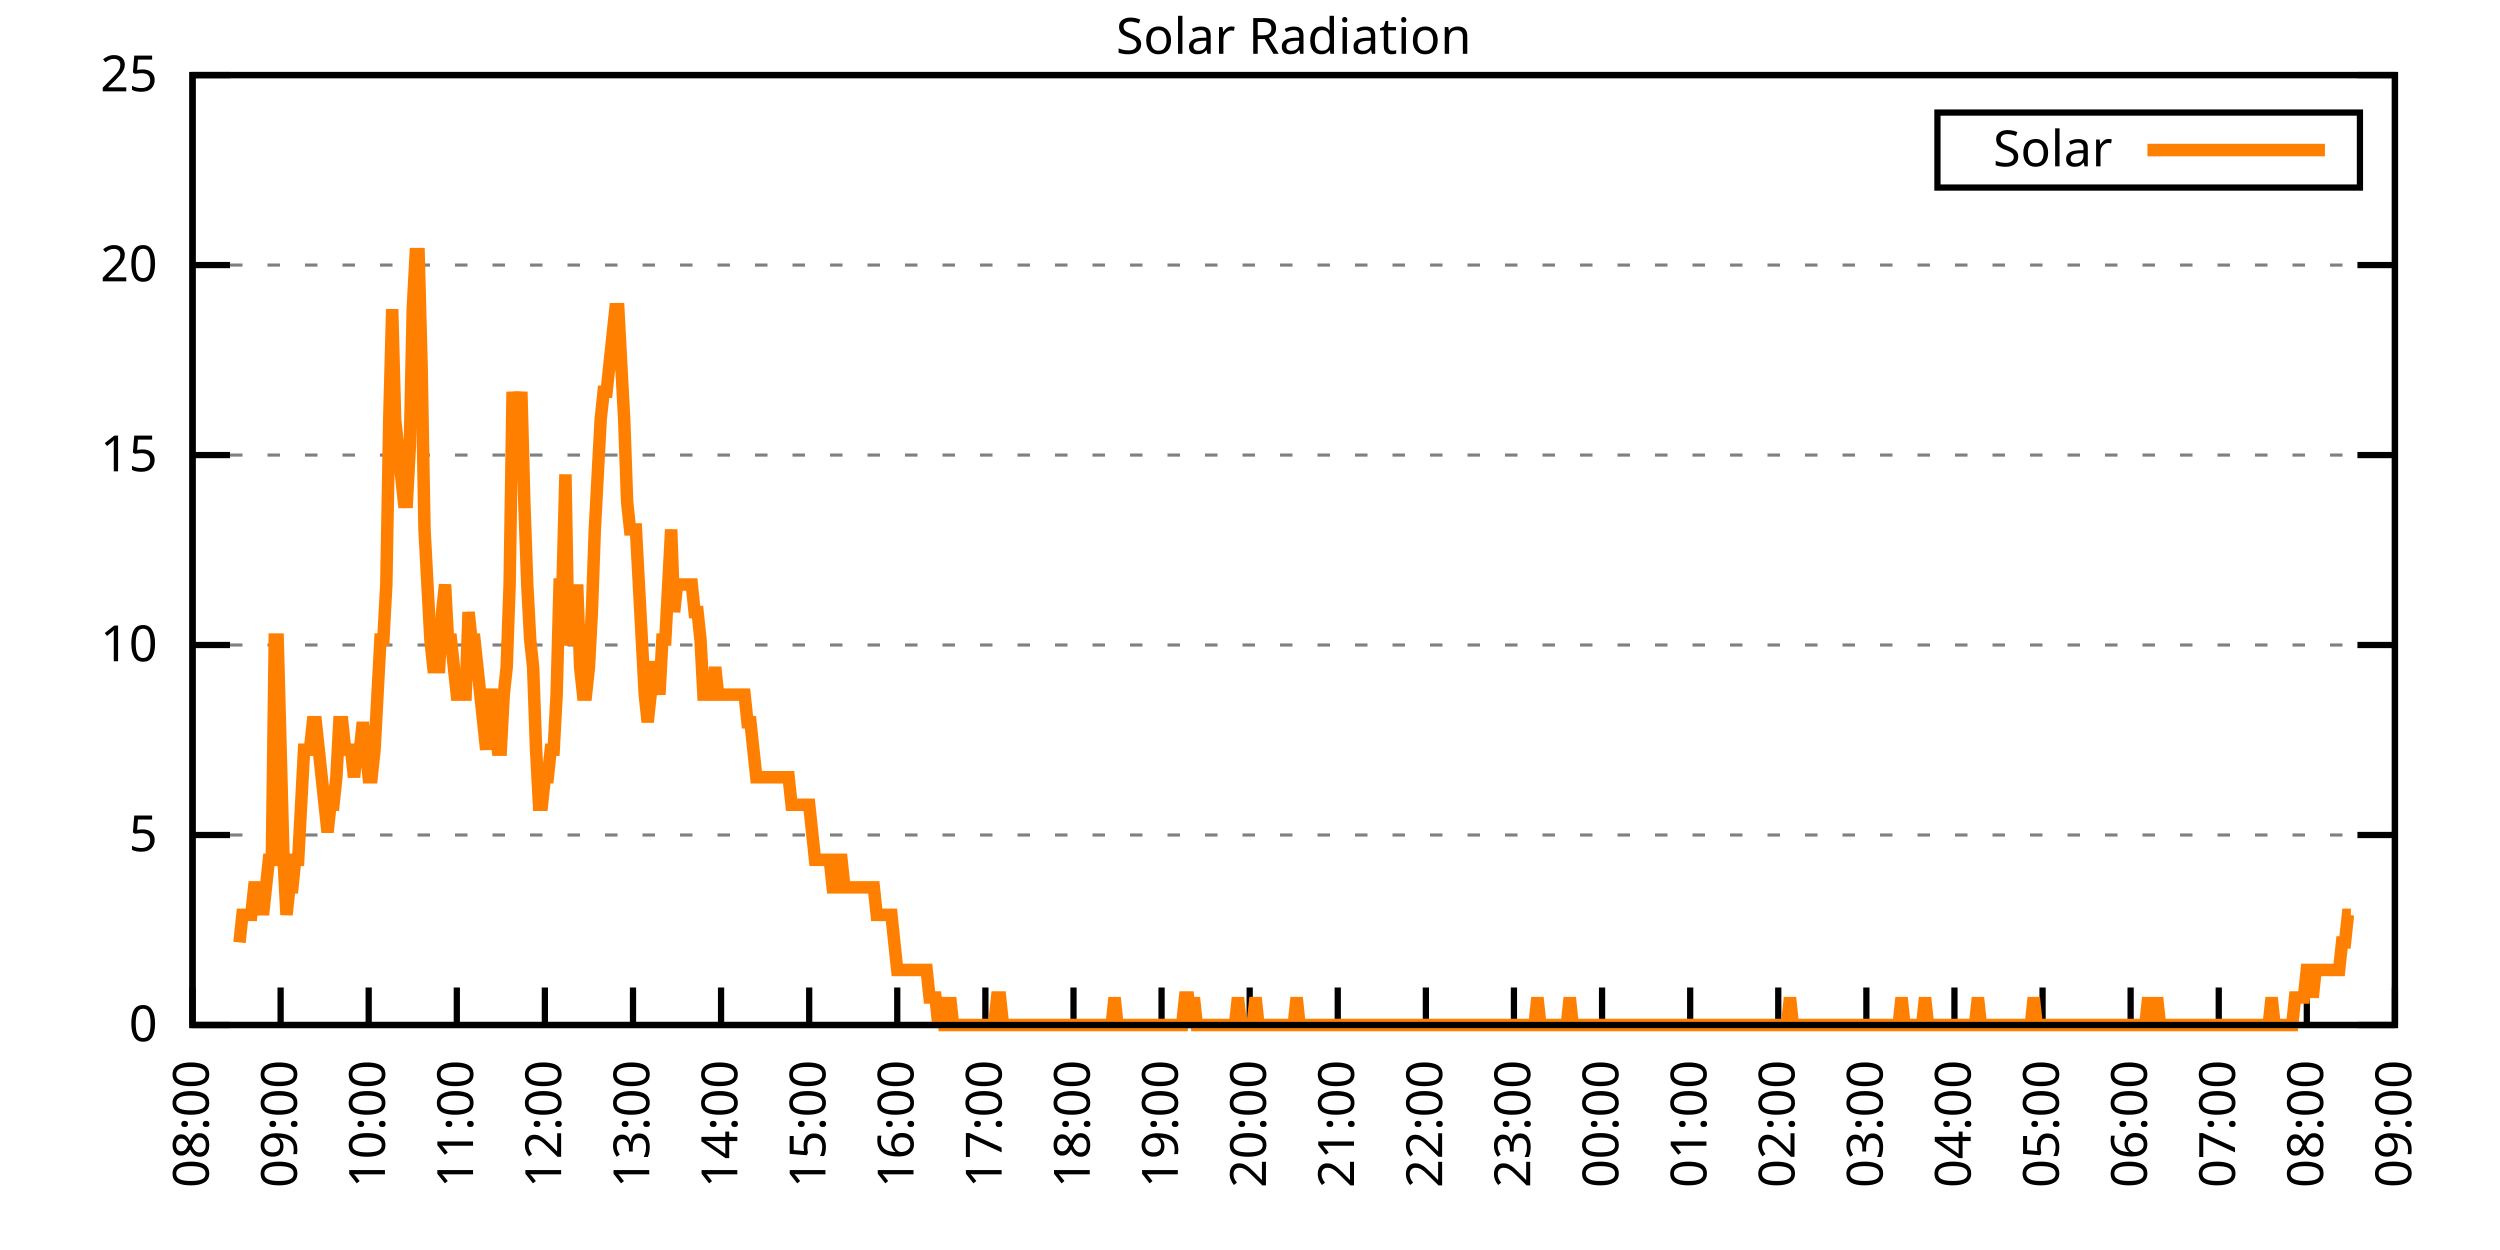
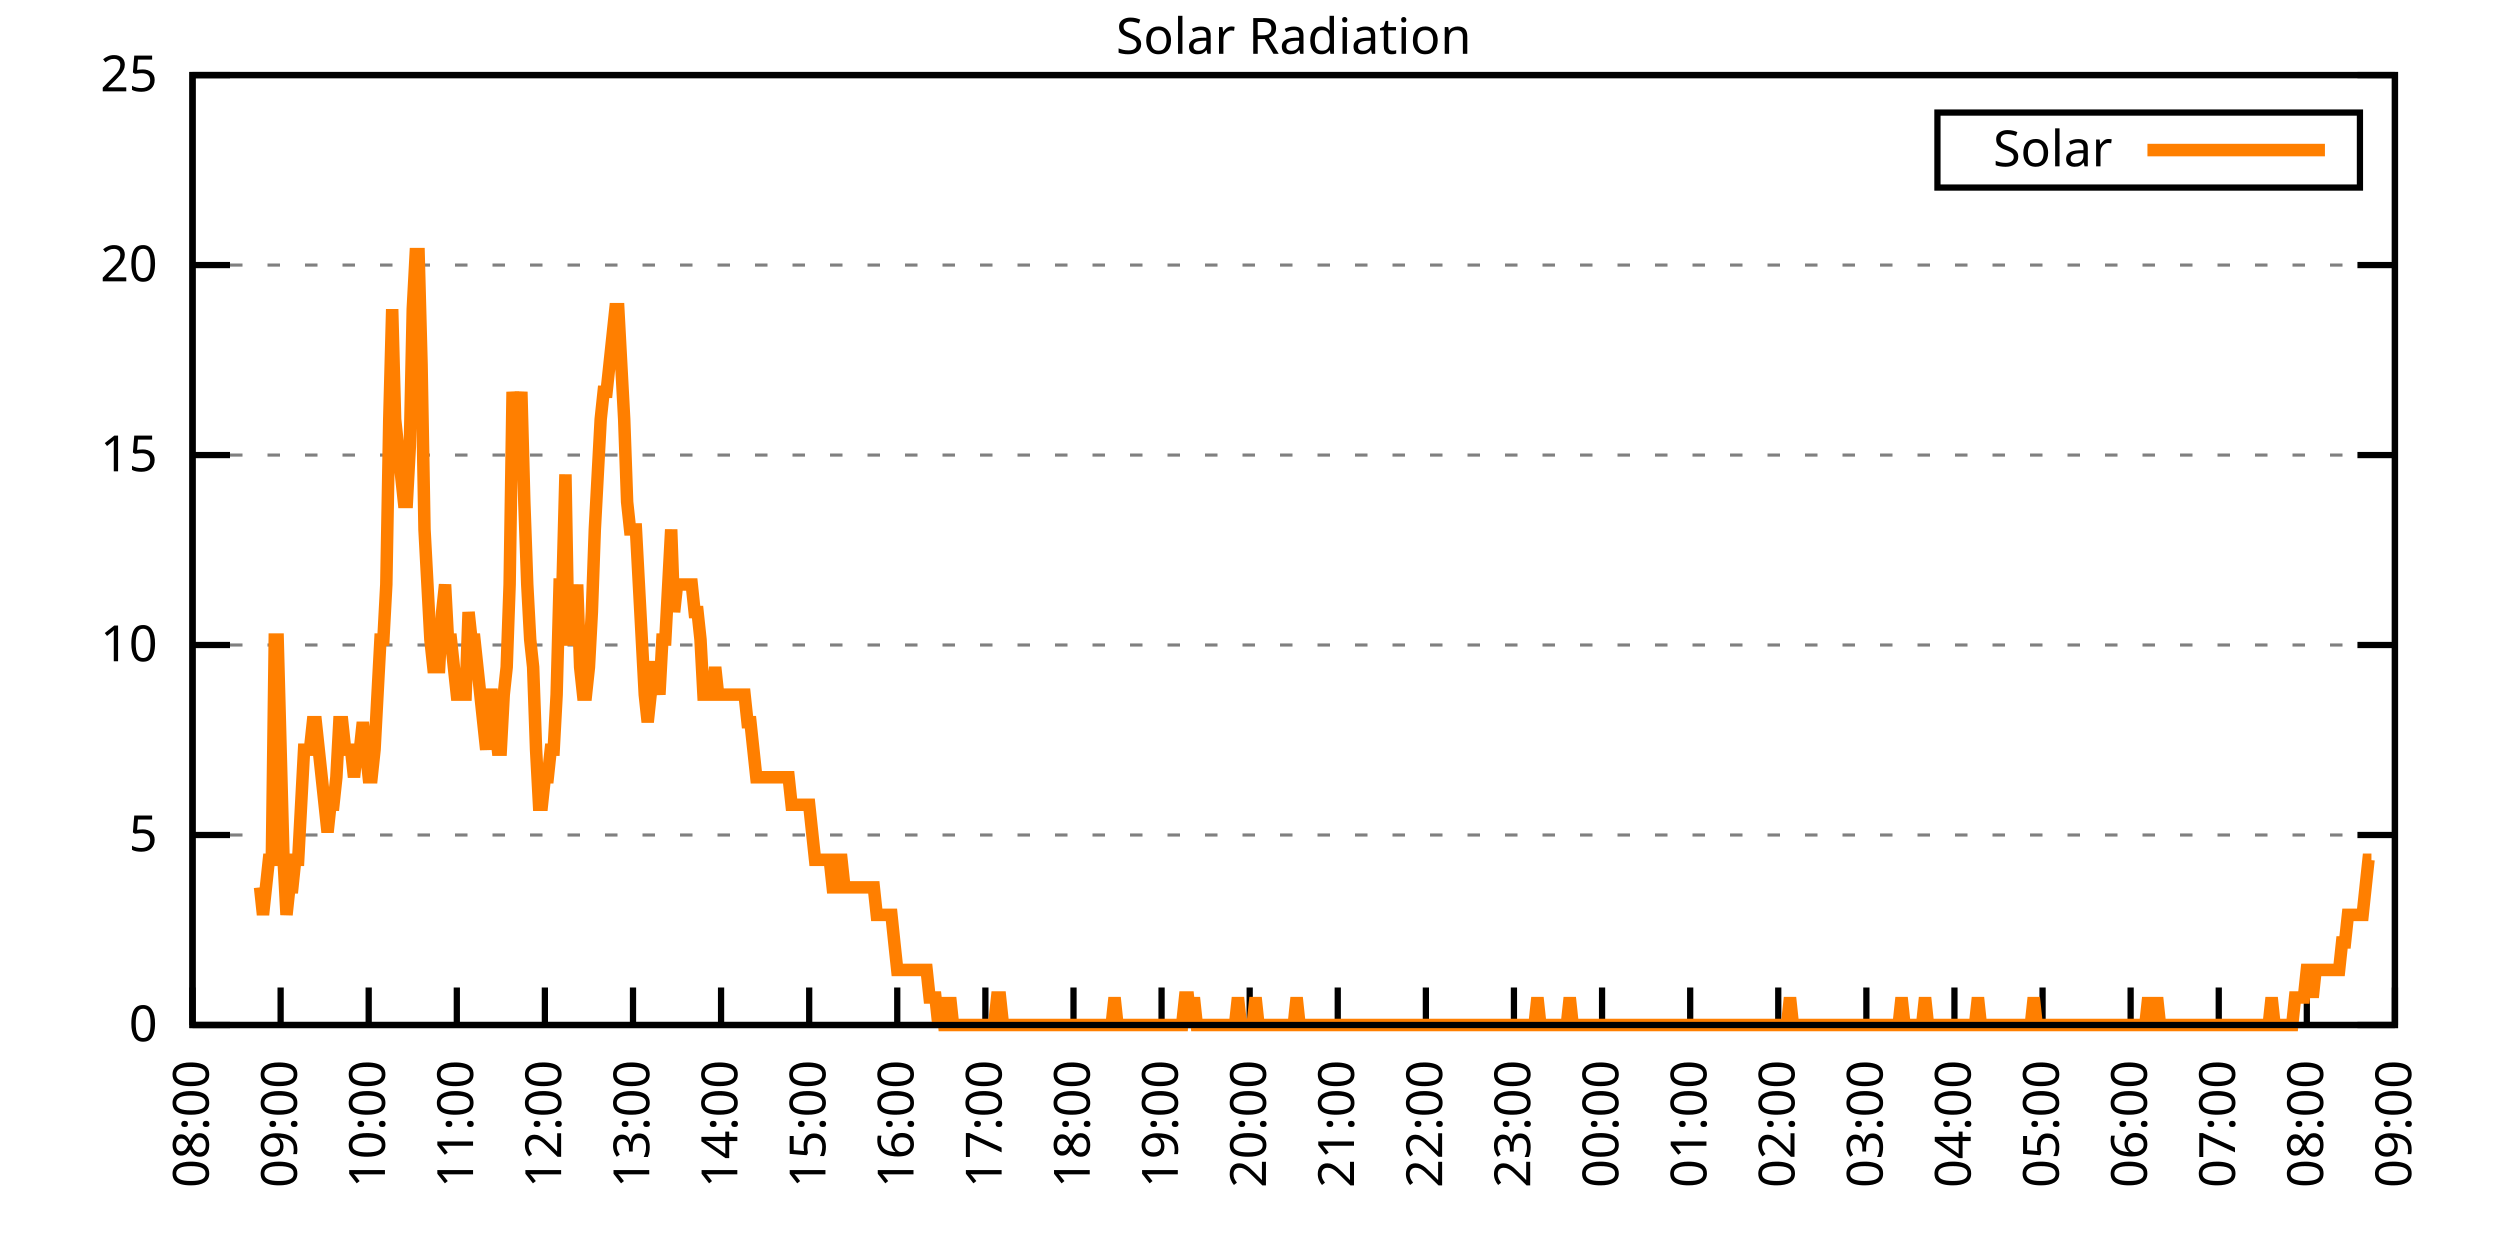
<svg xmlns="http://www.w3.org/2000/svg" xmlns:xlink="http://www.w3.org/1999/xlink" width="400" height="200" viewBox="0 0 400 200">
  <g id="gnuplot_canvas">
    <rect x="0" y="0" width="400" height="200" fill="none" />
    <defs>
      <circle id="gpDot" r="0.5" stroke-width="0.5" stroke="currentColor" />
      <path id="gpPt0" stroke-width="0.333" stroke="currentColor" d="M-1,0 h2 M0,-1 v2" />
      <path id="gpPt1" stroke-width="0.333" stroke="currentColor" d="M-1,-1 L1,1 M1,-1 L-1,1" />
      <path id="gpPt2" stroke-width="0.333" stroke="currentColor" d="M-1,0 L1,0 M0,-1 L0,1 M-1,-1 L1,1 M-1,1 L1,-1" />
      <rect id="gpPt3" stroke-width="0.333" stroke="currentColor" x="-1" y="-1" width="2" height="2" />
      <rect id="gpPt4" stroke-width="0.333" stroke="currentColor" fill="currentColor" x="-1" y="-1" width="2" height="2" />
      <circle id="gpPt5" stroke-width="0.333" stroke="currentColor" cx="0" cy="0" r="1" />
      <use xlink:href="#gpPt5" id="gpPt6" fill="currentColor" stroke="none" />
      <path id="gpPt7" stroke-width="0.333" stroke="currentColor" d="M0,-1.33 L-1.33,0.67 L1.33,0.67 z" />
      <use xlink:href="#gpPt7" id="gpPt8" fill="currentColor" stroke="none" />
      <use xlink:href="#gpPt7" id="gpPt9" stroke="currentColor" transform="rotate(180)" />
      <use xlink:href="#gpPt9" id="gpPt10" fill="currentColor" stroke="none" />
      <use xlink:href="#gpPt3" id="gpPt11" stroke="currentColor" transform="rotate(45)" />
      <use xlink:href="#gpPt11" id="gpPt12" fill="currentColor" stroke="none" />
      <path id="gpPt13" stroke-width="0.333" stroke="currentColor" d="M0,1.330 L1.265,0.411 L0.782,-1.067 L-0.782,-1.076 L-1.265,0.411 z" />
      <use xlink:href="#gpPt13" id="gpPt14" fill="currentColor" stroke="none" />
      <filter id="textbox" filterUnits="objectBoundingBox" x="0" y="0" height="1" width="1">
        <feFlood flood-color="white" flood-opacity="1" result="bgnd" />
        <feComposite in="SourceGraphic" in2="bgnd" operator="atop" />
      </filter>
      <filter id="greybox" filterUnits="objectBoundingBox" x="0" y="0" height="1" width="1">
        <feFlood flood-color="lightgrey" flood-opacity="1" result="grey" />
        <feComposite in="SourceGraphic" in2="grey" operator="atop" />
      </filter>
    </defs>
    <g fill="none" color="white" stroke="currentColor" stroke-width="1.00" stroke-linecap="butt" stroke-linejoin="miter">
</g>
    <g fill="none" color="black" stroke="currentColor" stroke-width="1.00" stroke-linecap="butt" stroke-linejoin="miter">
      <g stroke="none" shape-rendering="crispEdges">
        <polygon fill="rgb(255, 255, 255)" points="30.80,164.00 383.18,164.00 383.18,12.02 30.80,12.02 " />
      </g>
    </g>
    <g fill="none" color="black" stroke="currentColor" stroke-width="1.00" stroke-linecap="butt" stroke-linejoin="miter">
</g>
    <g fill="none" color="black" stroke="black" stroke-width="0.50" stroke-linecap="butt" stroke-linejoin="miter">
</g>
    <g fill="none" color="gray" stroke="currentColor" stroke-width="0.50" stroke-linecap="butt" stroke-linejoin="miter">
      <path stroke="gray" stroke-dasharray="2,4" class="gridline" d="M30.80,164.00 L383.19,164.00  " />
    </g>
    <g fill="none" color="gray" stroke="gray" stroke-width="1.00" stroke-linecap="butt" stroke-linejoin="miter">
</g>
    <g fill="none" color="black" stroke="currentColor" stroke-width="1.00" stroke-linecap="butt" stroke-linejoin="miter">
      <path stroke="black" d="M30.80,164.00 L36.80,164.00 M383.19,164.00 L377.19,164.00  " />
      <g transform="translate(25.20,166.60)" stroke="none" fill="black" font-family="Sans" font-size="8.00" text-anchor="end">
        <text>
          <tspan font-family="Sans"> 0</tspan>
        </text>
      </g>
    </g>
    <g fill="none" color="black" stroke="currentColor" stroke-width="1.00" stroke-linecap="butt" stroke-linejoin="miter">
</g>
    <g fill="none" color="black" stroke="black" stroke-width="0.50" stroke-linecap="butt" stroke-linejoin="miter">
</g>
    <g fill="none" color="gray" stroke="currentColor" stroke-width="0.50" stroke-linecap="butt" stroke-linejoin="miter">
      <path stroke="gray" stroke-dasharray="2,4" class="gridline" d="M30.80,133.60 L383.19,133.60  " />
    </g>
    <g fill="none" color="gray" stroke="gray" stroke-width="1.00" stroke-linecap="butt" stroke-linejoin="miter">
</g>
    <g fill="none" color="black" stroke="currentColor" stroke-width="1.00" stroke-linecap="butt" stroke-linejoin="miter">
      <path stroke="black" d="M30.80,133.60 L36.80,133.60 M383.19,133.60 L377.19,133.60  " />
      <g transform="translate(25.20,136.20)" stroke="none" fill="black" font-family="Sans" font-size="8.00" text-anchor="end">
        <text>
          <tspan font-family="Sans"> 5</tspan>
        </text>
      </g>
    </g>
    <g fill="none" color="black" stroke="currentColor" stroke-width="1.00" stroke-linecap="butt" stroke-linejoin="miter">
</g>
    <g fill="none" color="black" stroke="black" stroke-width="0.50" stroke-linecap="butt" stroke-linejoin="miter">
</g>
    <g fill="none" color="gray" stroke="currentColor" stroke-width="0.50" stroke-linecap="butt" stroke-linejoin="miter">
      <path stroke="gray" stroke-dasharray="2,4" class="gridline" d="M30.80,103.20 L383.19,103.20  " />
    </g>
    <g fill="none" color="gray" stroke="gray" stroke-width="1.00" stroke-linecap="butt" stroke-linejoin="miter">
</g>
    <g fill="none" color="black" stroke="currentColor" stroke-width="1.00" stroke-linecap="butt" stroke-linejoin="miter">
      <path stroke="black" d="M30.80,103.20 L36.80,103.20 M383.19,103.20 L377.19,103.20  " />
      <g transform="translate(25.20,105.80)" stroke="none" fill="black" font-family="Sans" font-size="8.00" text-anchor="end">
        <text>
          <tspan font-family="Sans"> 10</tspan>
        </text>
      </g>
    </g>
    <g fill="none" color="black" stroke="currentColor" stroke-width="1.00" stroke-linecap="butt" stroke-linejoin="miter">
</g>
    <g fill="none" color="black" stroke="black" stroke-width="0.50" stroke-linecap="butt" stroke-linejoin="miter">
</g>
    <g fill="none" color="gray" stroke="currentColor" stroke-width="0.50" stroke-linecap="butt" stroke-linejoin="miter">
      <path stroke="gray" stroke-dasharray="2,4" class="gridline" d="M30.80,72.81 L383.19,72.81  " />
    </g>
    <g fill="none" color="gray" stroke="gray" stroke-width="1.00" stroke-linecap="butt" stroke-linejoin="miter">
</g>
    <g fill="none" color="black" stroke="currentColor" stroke-width="1.00" stroke-linecap="butt" stroke-linejoin="miter">
      <path stroke="black" d="M30.80,72.81 L36.80,72.81 M383.19,72.81 L377.19,72.81  " />
      <g transform="translate(25.20,75.41)" stroke="none" fill="black" font-family="Sans" font-size="8.00" text-anchor="end">
        <text>
          <tspan font-family="Sans"> 15</tspan>
        </text>
      </g>
    </g>
    <g fill="none" color="black" stroke="currentColor" stroke-width="1.00" stroke-linecap="butt" stroke-linejoin="miter">
</g>
    <g fill="none" color="black" stroke="black" stroke-width="0.50" stroke-linecap="butt" stroke-linejoin="miter">
</g>
    <g fill="none" color="gray" stroke="currentColor" stroke-width="0.50" stroke-linecap="butt" stroke-linejoin="miter">
      <path stroke="gray" stroke-dasharray="2,4" class="gridline" d="M30.80,42.41 L383.19,42.41  " />
    </g>
    <g fill="none" color="gray" stroke="gray" stroke-width="1.00" stroke-linecap="butt" stroke-linejoin="miter">
</g>
    <g fill="none" color="black" stroke="currentColor" stroke-width="1.00" stroke-linecap="butt" stroke-linejoin="miter">
      <path stroke="black" d="M30.80,42.41 L36.80,42.41 M383.19,42.41 L377.19,42.41  " />
      <g transform="translate(25.20,45.01)" stroke="none" fill="black" font-family="Sans" font-size="8.00" text-anchor="end">
        <text>
          <tspan font-family="Sans"> 20</tspan>
        </text>
      </g>
    </g>
    <g fill="none" color="black" stroke="currentColor" stroke-width="1.00" stroke-linecap="butt" stroke-linejoin="miter">
</g>
    <g fill="none" color="black" stroke="black" stroke-width="0.50" stroke-linecap="butt" stroke-linejoin="miter">
</g>
    <g fill="none" color="gray" stroke="currentColor" stroke-width="0.50" stroke-linecap="butt" stroke-linejoin="miter">
      <path stroke="gray" stroke-dasharray="2,4" class="gridline" d="M30.80,12.01 L383.19,12.01  " />
    </g>
    <g fill="none" color="gray" stroke="gray" stroke-width="1.00" stroke-linecap="butt" stroke-linejoin="miter">
</g>
    <g fill="none" color="black" stroke="currentColor" stroke-width="1.00" stroke-linecap="butt" stroke-linejoin="miter">
      <path stroke="black" d="M30.80,12.01 L36.80,12.01 M383.19,12.01 L377.19,12.01  " />
      <g transform="translate(25.20,14.61)" stroke="none" fill="black" font-family="Sans" font-size="8.00" text-anchor="end">
        <text>
          <tspan font-family="Sans"> 25</tspan>
        </text>
      </g>
    </g>
    <g fill="none" color="black" stroke="currentColor" stroke-width="1.00" stroke-linecap="butt" stroke-linejoin="miter">
      <path stroke="black" d="M30.80,164.00 L30.80,158.00  " />
      <g transform="translate(33.40,169.60) rotate(270.00)" stroke="none" fill="black" font-family="Sans" font-size="8.00" text-anchor="end">
        <text>
          <tspan font-family="Sans">08:00</tspan>
        </text>
      </g>
    </g>
    <g fill="none" color="black" stroke="currentColor" stroke-width="1.00" stroke-linecap="butt" stroke-linejoin="miter">
      <path stroke="black" d="M44.90,164.00 L44.90,158.00  " />
      <g transform="translate(47.50,169.60) rotate(270.00)" stroke="none" fill="black" font-family="Sans" font-size="8.00" text-anchor="end">
        <text>
          <tspan font-family="Sans">09:00</tspan>
        </text>
      </g>
    </g>
    <g fill="none" color="black" stroke="currentColor" stroke-width="1.00" stroke-linecap="butt" stroke-linejoin="miter">
      <path stroke="black" d="M58.99,164.00 L58.99,158.00  " />
      <g transform="translate(61.59,169.60) rotate(270.00)" stroke="none" fill="black" font-family="Sans" font-size="8.00" text-anchor="end">
        <text>
          <tspan font-family="Sans">10:00</tspan>
        </text>
      </g>
    </g>
    <g fill="none" color="black" stroke="currentColor" stroke-width="1.00" stroke-linecap="butt" stroke-linejoin="miter">
      <path stroke="black" d="M73.09,164.00 L73.09,158.00  " />
      <g transform="translate(75.69,169.60) rotate(270.00)" stroke="none" fill="black" font-family="Sans" font-size="8.00" text-anchor="end">
        <text>
          <tspan font-family="Sans">11:00</tspan>
        </text>
      </g>
    </g>
    <g fill="none" color="black" stroke="currentColor" stroke-width="1.00" stroke-linecap="butt" stroke-linejoin="miter">
      <path stroke="black" d="M87.18,164.00 L87.18,158.00  " />
      <g transform="translate(89.78,169.60) rotate(270.00)" stroke="none" fill="black" font-family="Sans" font-size="8.00" text-anchor="end">
        <text>
          <tspan font-family="Sans">12:00</tspan>
        </text>
      </g>
    </g>
    <g fill="none" color="black" stroke="currentColor" stroke-width="1.00" stroke-linecap="butt" stroke-linejoin="miter">
      <path stroke="black" d="M101.28,164.00 L101.28,158.00  " />
      <g transform="translate(103.88,169.60) rotate(270.00)" stroke="none" fill="black" font-family="Sans" font-size="8.00" text-anchor="end">
        <text>
          <tspan font-family="Sans">13:00</tspan>
        </text>
      </g>
    </g>
    <g fill="none" color="black" stroke="currentColor" stroke-width="1.00" stroke-linecap="butt" stroke-linejoin="miter">
      <path stroke="black" d="M115.37,164.00 L115.37,158.00  " />
      <g transform="translate(117.97,169.60) rotate(270.00)" stroke="none" fill="black" font-family="Sans" font-size="8.00" text-anchor="end">
        <text>
          <tspan font-family="Sans">14:00</tspan>
        </text>
      </g>
    </g>
    <g fill="none" color="black" stroke="currentColor" stroke-width="1.00" stroke-linecap="butt" stroke-linejoin="miter">
      <path stroke="black" d="M129.47,164.00 L129.47,158.00  " />
      <g transform="translate(132.07,169.60) rotate(270.00)" stroke="none" fill="black" font-family="Sans" font-size="8.00" text-anchor="end">
        <text>
          <tspan font-family="Sans">15:00</tspan>
        </text>
      </g>
    </g>
    <g fill="none" color="black" stroke="currentColor" stroke-width="1.00" stroke-linecap="butt" stroke-linejoin="miter">
      <path stroke="black" d="M143.56,164.00 L143.56,158.00  " />
      <g transform="translate(146.16,169.60) rotate(270.00)" stroke="none" fill="black" font-family="Sans" font-size="8.00" text-anchor="end">
        <text>
          <tspan font-family="Sans">16:00</tspan>
        </text>
      </g>
    </g>
    <g fill="none" color="black" stroke="currentColor" stroke-width="1.00" stroke-linecap="butt" stroke-linejoin="miter">
      <path stroke="black" d="M157.66,164.00 L157.66,158.00  " />
      <g transform="translate(160.26,169.60) rotate(270.00)" stroke="none" fill="black" font-family="Sans" font-size="8.00" text-anchor="end">
        <text>
          <tspan font-family="Sans">17:00</tspan>
        </text>
      </g>
    </g>
    <g fill="none" color="black" stroke="currentColor" stroke-width="1.00" stroke-linecap="butt" stroke-linejoin="miter">
      <path stroke="black" d="M171.76,164.00 L171.76,158.00  " />
      <g transform="translate(174.36,169.60) rotate(270.00)" stroke="none" fill="black" font-family="Sans" font-size="8.00" text-anchor="end">
        <text>
          <tspan font-family="Sans">18:00</tspan>
        </text>
      </g>
    </g>
    <g fill="none" color="black" stroke="currentColor" stroke-width="1.00" stroke-linecap="butt" stroke-linejoin="miter">
      <path stroke="black" d="M185.85,164.00 L185.85,158.00  " />
      <g transform="translate(188.45,169.60) rotate(270.00)" stroke="none" fill="black" font-family="Sans" font-size="8.00" text-anchor="end">
        <text>
          <tspan font-family="Sans">19:00</tspan>
        </text>
      </g>
    </g>
    <g fill="none" color="black" stroke="currentColor" stroke-width="1.00" stroke-linecap="butt" stroke-linejoin="miter">
      <path stroke="black" d="M199.95,164.00 L199.95,158.00  " />
      <g transform="translate(202.55,169.60) rotate(270.00)" stroke="none" fill="black" font-family="Sans" font-size="8.00" text-anchor="end">
        <text>
          <tspan font-family="Sans">20:00</tspan>
        </text>
      </g>
    </g>
    <g fill="none" color="black" stroke="currentColor" stroke-width="1.00" stroke-linecap="butt" stroke-linejoin="miter">
      <path stroke="black" d="M214.04,164.00 L214.04,158.00  " />
      <g transform="translate(216.64,169.60) rotate(270.00)" stroke="none" fill="black" font-family="Sans" font-size="8.00" text-anchor="end">
        <text>
          <tspan font-family="Sans">21:00</tspan>
        </text>
      </g>
    </g>
    <g fill="none" color="black" stroke="currentColor" stroke-width="1.00" stroke-linecap="butt" stroke-linejoin="miter">
      <path stroke="black" d="M228.14,164.00 L228.14,158.00  " />
      <g transform="translate(230.74,169.60) rotate(270.00)" stroke="none" fill="black" font-family="Sans" font-size="8.00" text-anchor="end">
        <text>
          <tspan font-family="Sans">22:00</tspan>
        </text>
      </g>
    </g>
    <g fill="none" color="black" stroke="currentColor" stroke-width="1.00" stroke-linecap="butt" stroke-linejoin="miter">
      <path stroke="black" d="M242.23,164.00 L242.23,158.00  " />
      <g transform="translate(244.83,169.60) rotate(270.00)" stroke="none" fill="black" font-family="Sans" font-size="8.00" text-anchor="end">
        <text>
          <tspan font-family="Sans">23:00</tspan>
        </text>
      </g>
    </g>
    <g fill="none" color="black" stroke="currentColor" stroke-width="1.00" stroke-linecap="butt" stroke-linejoin="miter">
      <path stroke="black" d="M256.33,164.00 L256.33,158.00  " />
      <g transform="translate(258.93,169.60) rotate(270.00)" stroke="none" fill="black" font-family="Sans" font-size="8.00" text-anchor="end">
        <text>
          <tspan font-family="Sans">00:00</tspan>
        </text>
      </g>
    </g>
    <g fill="none" color="black" stroke="currentColor" stroke-width="1.00" stroke-linecap="butt" stroke-linejoin="miter">
      <path stroke="black" d="M270.43,164.00 L270.43,158.00  " />
      <g transform="translate(273.03,169.60) rotate(270.00)" stroke="none" fill="black" font-family="Sans" font-size="8.00" text-anchor="end">
        <text>
          <tspan font-family="Sans">01:00</tspan>
        </text>
      </g>
    </g>
    <g fill="none" color="black" stroke="currentColor" stroke-width="1.00" stroke-linecap="butt" stroke-linejoin="miter">
      <path stroke="black" d="M284.52,164.00 L284.52,158.00  " />
      <g transform="translate(287.12,169.60) rotate(270.00)" stroke="none" fill="black" font-family="Sans" font-size="8.00" text-anchor="end">
        <text>
          <tspan font-family="Sans">02:00</tspan>
        </text>
      </g>
    </g>
    <g fill="none" color="black" stroke="currentColor" stroke-width="1.00" stroke-linecap="butt" stroke-linejoin="miter">
      <path stroke="black" d="M298.62,164.00 L298.62,158.00  " />
      <g transform="translate(301.22,169.60) rotate(270.00)" stroke="none" fill="black" font-family="Sans" font-size="8.00" text-anchor="end">
        <text>
          <tspan font-family="Sans">03:00</tspan>
        </text>
      </g>
    </g>
    <g fill="none" color="black" stroke="currentColor" stroke-width="1.00" stroke-linecap="butt" stroke-linejoin="miter">
      <path stroke="black" d="M312.71,164.00 L312.71,158.00  " />
      <g transform="translate(315.31,169.60) rotate(270.00)" stroke="none" fill="black" font-family="Sans" font-size="8.00" text-anchor="end">
        <text>
          <tspan font-family="Sans">04:00</tspan>
        </text>
      </g>
    </g>
    <g fill="none" color="black" stroke="currentColor" stroke-width="1.00" stroke-linecap="butt" stroke-linejoin="miter">
      <path stroke="black" d="M326.81,164.00 L326.81,158.00  " />
      <g transform="translate(329.41,169.60) rotate(270.00)" stroke="none" fill="black" font-family="Sans" font-size="8.00" text-anchor="end">
        <text>
          <tspan font-family="Sans">05:00</tspan>
        </text>
      </g>
    </g>
    <g fill="none" color="black" stroke="currentColor" stroke-width="1.00" stroke-linecap="butt" stroke-linejoin="miter">
      <path stroke="black" d="M340.90,164.00 L340.90,158.00  " />
      <g transform="translate(343.50,169.60) rotate(270.00)" stroke="none" fill="black" font-family="Sans" font-size="8.00" text-anchor="end">
        <text>
          <tspan font-family="Sans">06:00</tspan>
        </text>
      </g>
    </g>
    <g fill="none" color="black" stroke="currentColor" stroke-width="1.00" stroke-linecap="butt" stroke-linejoin="miter">
      <path stroke="black" d="M355.00,164.00 L355.00,158.00  " />
      <g transform="translate(357.60,169.60) rotate(270.00)" stroke="none" fill="black" font-family="Sans" font-size="8.00" text-anchor="end">
        <text>
          <tspan font-family="Sans">07:00</tspan>
        </text>
      </g>
    </g>
    <g fill="none" color="black" stroke="currentColor" stroke-width="1.00" stroke-linecap="butt" stroke-linejoin="miter">
      <path stroke="black" d="M369.09,164.00 L369.09,158.00  " />
      <g transform="translate(371.69,169.60) rotate(270.00)" stroke="none" fill="black" font-family="Sans" font-size="8.00" text-anchor="end">
        <text>
          <tspan font-family="Sans">08:00</tspan>
        </text>
      </g>
    </g>
    <g fill="none" color="black" stroke="currentColor" stroke-width="1.00" stroke-linecap="butt" stroke-linejoin="miter">
      <path stroke="black" d="M383.19,164.00 L383.19,158.00  " />
      <g transform="translate(385.79,169.60) rotate(270.00)" stroke="none" fill="black" font-family="Sans" font-size="8.00" text-anchor="end">
        <text>
          <tspan font-family="Sans">09:00</tspan>
        </text>
      </g>
    </g>
    <g fill="none" color="black" stroke="currentColor" stroke-width="1.00" stroke-linecap="butt" stroke-linejoin="miter">
</g>
    <g fill="none" color="black" stroke="currentColor" stroke-width="1.00" stroke-linecap="butt" stroke-linejoin="miter">
      <path stroke="black" d="M30.80,12.01 L30.80,164.00 L383.19,164.00 L383.19,12.01 L30.80,12.01 Z  " />
    </g>
    <g fill="none" color="black" stroke="currentColor" stroke-width="1.00" stroke-linecap="butt" stroke-linejoin="miter">
</g>
    <g fill="none" color="black" stroke="currentColor" stroke-width="1.00" stroke-linecap="butt" stroke-linejoin="miter">
      <path stroke="black" d="M309.99,30.01 L309.99,18.01 L377.59,18.01 L377.59,30.01 L309.99,30.01 Z  " />
    </g>
    <g id="Solar_Radiation_plot_1">
      <g fill="none" color="white" stroke="black" stroke-width="2.00" stroke-linecap="butt" stroke-linejoin="miter">
</g>
      <g fill="none" color="black" stroke="currentColor" stroke-width="2.00" stroke-linecap="butt" stroke-linejoin="miter">
        <g transform="translate(337.99,26.61)" stroke="none" fill="black" font-family="Sans" font-size="8.00" text-anchor="end">
          <text>
            <tspan font-family="Sans">Solar</tspan>
          </text>
        </g>
      </g>
      <g fill="none" color="black" stroke="currentColor" stroke-width="2.00" stroke-linecap="butt" stroke-linejoin="miter">
-         <path stroke="rgb(255, 127,   0)" d="M343.59,24.01 L371.99,24.01 M38.32,150.79 L38.79,146.38 L39.26,146.38 L39.73,146.38 L40.20,146.38 L40.67,141.98   L41.14,141.98 L41.61,141.98 L42.08,146.38 L42.55,141.98 L43.02,137.57 L43.49,137.57 L43.96,102.33 L44.43,102.33   L44.90,119.95 L45.37,137.57 L45.84,146.38 L46.31,141.98 L46.78,141.98 L47.24,137.57 L47.71,137.57 L48.18,128.76   L48.65,119.95 L49.12,119.95 L49.59,119.95 L50.06,115.55 L50.53,115.55 L51.00,119.95 L51.47,124.36 L51.94,128.76   L52.41,133.17 L52.88,128.76 L53.35,128.76 L53.82,124.36 L54.29,115.55 L54.76,115.55 L55.23,119.95 L55.70,119.95   L56.17,119.95 L56.64,124.36 L57.11,119.95 L57.58,119.95 L58.05,115.55 L58.52,119.95 L58.99,124.36 L59.46,124.36   L59.93,119.95 L60.40,111.14 L60.87,102.33 L61.34,102.33 L61.81,93.52 L62.28,67.09 L62.75,49.47 L63.22,67.09   L63.69,71.50 L64.16,75.90 L64.63,80.31 L65.10,80.31 L65.57,71.50 L66.04,49.47 L66.51,40.66 L66.98,40.66   L67.45,58.28 L67.92,84.71 L68.39,93.52 L68.86,102.33 L69.33,106.74 L69.80,106.74 L70.27,106.74 L70.74,97.93   L71.21,93.52 L71.68,102.33 L72.15,102.33 L72.62,106.74 L73.09,111.14 L73.56,111.14 L74.03,111.14 L74.50,111.14   L74.97,97.93 L75.44,102.33 L75.91,102.33 L76.38,106.74 L76.85,111.14 L77.32,115.55 L77.79,119.95 L78.26,111.14   L78.73,111.14 L79.19,115.55 L79.66,119.95 L80.13,119.95 L80.60,111.14 L81.07,106.74 L81.54,93.52 L82.01,62.69   L82.48,67.09 L82.95,67.09 L83.42,62.69 L83.89,80.31 L84.36,93.52 L84.83,102.33 L85.30,106.74 L85.77,119.95   L86.24,128.76 L86.71,128.76 L87.18,124.36 L87.65,124.36 L88.12,119.95 L88.59,119.95 L89.06,111.14 L89.53,93.52   L90.00,93.52 L90.47,75.90 L90.94,102.33 L91.41,102.33 L91.88,102.33 L92.35,93.52 L92.82,106.74 L93.29,111.14   L93.76,111.14 L94.23,106.74 L94.70,97.93 L95.17,84.71 L95.64,75.90 L96.11,67.09 L96.58,62.69 L97.05,62.69   L97.52,58.28 L97.99,53.88 L98.46,49.47 L98.93,49.47 L99.40,58.28 L99.87,67.09 L100.34,80.31 L100.81,84.71   L101.28,84.71 L101.75,84.71 L102.22,93.52 L102.69,102.33 L103.16,111.14 L103.63,115.55 L104.10,111.14 L104.57,106.74   L105.04,106.74 L105.51,111.14 L105.98,102.33 L106.45,102.33 L106.92,93.52 L107.39,84.71 L107.86,97.93 L108.33,93.52   L108.80,93.52 L109.27,93.52 L109.74,93.52 L110.21,93.52 L110.68,93.52 L111.14,97.93 L111.61,97.93 L112.08,102.33   L112.55,111.14 L113.02,111.14 L113.49,111.14 L113.96,111.14 L114.43,106.74 L114.90,111.14 L115.37,111.14 L115.84,111.14   L116.31,111.14 L116.78,111.14 L117.25,111.14 L117.72,111.14 L118.19,111.14 L118.66,111.14 L119.13,111.14 L119.60,115.55   L120.07,115.55 L120.54,119.95 L121.01,124.36 L121.48,124.36 L121.95,124.36 L122.42,124.36 L122.89,124.36 L123.36,124.36   L123.83,124.36 L124.30,124.36 L124.77,124.36 L125.24,124.36 L125.71,124.36 L126.18,124.36 L126.65,128.76 L127.12,128.76   L127.59,128.76 L128.06,128.76 L128.53,128.76 L129.00,128.76 L129.47,128.76 L129.94,133.17 L130.41,137.57 L130.88,137.57   L131.35,137.57 L131.82,137.57 L132.29,137.57 L132.76,137.57 L133.23,141.98 L133.70,141.98 L134.17,137.57 L134.64,137.57   L135.11,141.98 L135.58,141.98 L136.05,141.98 L136.52,141.98 L136.99,141.98 L137.46,141.98 L137.93,141.98 L138.40,141.98   L138.87,141.98 L139.34,141.98 L139.81,141.98 L140.28,146.38 L140.75,146.38 L141.22,146.38 L141.69,146.38 L142.16,146.38   L142.63,146.38 L143.09,150.79 L143.56,155.19 L144.03,155.19 L144.50,155.19 L144.97,155.19 L145.44,155.19 L145.91,155.19   L146.38,155.19 L146.85,155.19 L147.32,155.19 L147.79,155.19 L148.26,155.19 L148.73,159.60 L149.20,159.60 L149.67,159.60   L150.14,164.00 L150.61,159.60 L151.08,164.00 L151.55,164.00 L152.02,159.60 L152.49,164.00 L152.96,164.00 L153.43,164.00   L153.90,164.00 L154.37,164.00 L154.84,164.00 L155.31,164.00 L155.78,164.00 L156.25,164.00 L156.72,164.00 L157.19,164.00   L157.66,164.00 L158.13,164.00 L158.60,164.00 L159.07,164.00 L159.54,159.60 L160.01,159.60 L160.48,164.00 L160.95,164.00   L161.42,164.00 L161.89,164.00 L162.36,164.00 L162.83,164.00 L163.30,164.00 L163.77,164.00 L164.24,164.00 L164.71,164.00   L165.18,164.00 L165.65,164.00 L166.12,164.00 L166.59,164.00 L167.06,164.00 L167.53,164.00 L168.00,164.00 L168.47,164.00   L168.94,164.00 L169.41,164.00 L169.88,164.00 L170.35,164.00 L170.82,164.00 L171.29,164.00 L171.76,164.00 L172.23,164.00   L172.70,164.00 L173.17,164.00 L173.64,164.00 L174.11,164.00 L174.58,164.00 L175.04,164.00 L175.51,164.00 L175.98,164.00   L176.45,164.00 L176.92,164.00 L177.39,164.00 L177.86,164.00 L178.33,159.60 L178.80,164.00 L179.27,164.00 L179.74,164.00   L180.21,164.00 L180.68,164.00 L181.15,164.00 L181.62,164.00 L182.09,164.00 L182.56,164.00 L183.03,164.00 L183.50,164.00   L183.97,164.00 L184.44,164.00 L184.91,164.00 L185.38,164.00 L185.85,164.00 L186.32,164.00 L186.79,164.00 L187.26,164.00   L187.73,164.00 L188.20,164.00 L188.67,164.00 L189.14,164.00 L189.61,159.60 L190.08,159.60 L190.55,164.00 L191.02,159.60   L191.49,164.00 L191.96,164.00 L192.43,164.00 L192.90,164.00 L193.37,164.00 L193.84,164.00 L194.31,164.00 L194.78,164.00   L195.25,164.00 L195.72,164.00 L196.19,164.00 L196.66,164.00 L197.13,164.00 L197.60,164.00 L198.07,159.60 L198.54,164.00   L199.01,164.00 L199.48,164.00 L199.95,164.00 L200.42,164.00 L200.89,159.60 L201.36,164.00 L201.83,164.00 L202.30,164.00   L202.77,164.00 L203.24,164.00 L203.71,164.00 L204.18,164.00 L204.65,164.00 L205.12,164.00 L205.59,164.00 L206.06,164.00   L206.53,164.00 L207.00,164.00 L207.46,159.60 L207.93,164.00 L208.40,164.00 L208.87,164.00 L209.34,164.00 L209.81,164.00   L210.28,164.00 L210.75,164.00 L211.22,164.00 L211.69,164.00 L212.16,164.00 L212.63,164.00 L213.10,164.00 L213.57,164.00   L214.04,164.00 L214.51,164.00 L214.98,164.00 L215.45,164.00 L215.92,164.00 L216.39,164.00 L216.86,164.00 L217.33,164.00   L217.80,164.00 L218.27,164.00 L218.74,164.00 L219.21,164.00 L219.68,164.00 L220.15,164.00 L220.62,164.00 L221.09,164.00   L221.56,164.00 L222.03,164.00 L222.50,164.00 L222.97,164.00 L223.44,164.00 L223.91,164.00 L224.38,164.00 L224.85,164.00   L225.32,164.00 L225.79,164.00 L226.26,164.00 L226.73,164.00 L227.20,164.00 L227.67,164.00 L228.14,164.00 L228.61,164.00   L229.08,164.00 L229.55,164.00 L230.02,164.00 L230.49,164.00 L230.96,164.00 L231.43,164.00 L231.90,164.00 L232.37,164.00   L232.84,164.00 L233.31,164.00 L233.78,164.00 L234.25,164.00 L234.72,164.00 L235.19,164.00 L235.66,164.00 L236.13,164.00   L236.60,164.00 L237.07,164.00 L237.54,164.00 L238.01,164.00 L238.48,164.00 L238.95,164.00 L239.41,164.00 L239.88,164.00   L240.35,164.00 L240.82,164.00 L241.29,164.00 L241.76,164.00 L242.23,164.00 L242.70,164.00 L243.17,164.00 L243.64,164.00   L244.11,164.00 L244.58,164.00 L245.05,164.00 L245.52,164.00 L245.99,159.60 L246.46,164.00 L246.93,164.00 L247.40,164.00   L247.87,164.00 L248.34,164.00 L248.81,164.00 L249.28,164.00 L249.75,164.00 L250.22,164.00 L250.69,164.00 L251.16,159.60   L251.63,164.00 L252.10,164.00 L252.57,164.00 L253.04,164.00 L253.51,164.00 L253.98,164.00 L254.45,164.00 L254.92,164.00   L255.39,164.00 L255.86,164.00 L256.33,164.00 L256.80,164.00 L257.27,164.00 L257.74,164.00 L258.21,164.00 L258.68,164.00   L259.15,164.00 L259.62,164.00 L260.09,164.00 L260.56,164.00 L261.03,164.00 L261.50,164.00 L261.97,164.00 L262.44,164.00   L262.91,164.00 L263.38,164.00 L263.85,164.00 L264.32,164.00 L264.79,164.00 L265.26,164.00 L265.73,164.00 L266.20,164.00   L266.67,164.00 L267.14,164.00 L267.61,164.00 L268.08,164.00 L268.55,164.00 L269.02,164.00 L269.49,164.00 L269.96,164.00   L270.43,164.00 L270.90,164.00 L271.36,164.00 L271.83,164.00 L272.30,164.00 L272.77,164.00 L273.24,164.00 L273.71,164.00   L274.18,164.00 L274.65,164.00 L275.12,164.00 L275.59,164.00 L276.06,164.00 L276.53,164.00 L277.00,164.00 L277.47,164.00   L277.94,164.00 L278.41,164.00 L278.88,164.00 L279.35,164.00 L279.82,164.00 L280.29,164.00 L280.76,164.00 L281.23,164.00   L281.70,164.00 L282.17,164.00 L282.64,164.00 L283.11,164.00 L283.58,164.00 L284.05,164.00 L284.52,164.00 L284.99,164.00   L285.46,164.00 L285.93,164.00 L286.40,159.60 L286.87,164.00 L287.34,164.00 L287.81,164.00 L288.28,164.00 L288.75,164.00   L289.22,164.00 L289.69,164.00 L290.16,164.00 L290.63,164.00 L291.10,164.00 L291.57,164.00 L292.04,164.00 L292.51,164.00   L292.98,164.00 L293.45,164.00 L293.92,164.00 L294.39,164.00 L294.86,164.00 L295.33,164.00 L295.80,164.00 L296.27,164.00   L296.74,164.00 L297.21,164.00 L297.68,164.00 L298.15,164.00 L298.62,164.00 L299.09,164.00 L299.56,164.00 L300.03,164.00   L300.50,164.00 L300.97,164.00 L301.44,164.00 L301.91,164.00 L302.38,164.00 L302.85,164.00 L303.31,164.00 L303.78,164.00   L304.25,159.60 L304.72,164.00 L305.19,164.00 L305.66,164.00 L306.13,164.00 L306.60,164.00 L307.07,164.00 L307.54,164.00   L308.01,159.60 L308.48,164.00 L308.95,164.00 L309.42,164.00 L309.89,164.00 L310.36,164.00 L310.83,164.00 L311.30,164.00   L311.77,164.00 L312.24,164.00 L312.71,164.00 L313.18,164.00 L313.65,164.00 L314.12,164.00 L314.59,164.00 L315.06,164.00   L315.53,164.00 L316.00,164.00 L316.47,159.60 L316.94,164.00 L317.41,164.00 L317.88,164.00 L318.35,164.00 L318.82,164.00   L319.29,164.00 L319.76,164.00 L320.23,164.00 L320.70,164.00 L321.17,164.00 L321.64,164.00 L322.11,164.00 L322.58,164.00   L323.05,164.00 L323.52,164.00 L323.99,164.00 L324.46,164.00 L324.93,164.00 L325.40,159.60 L325.87,164.00 L326.34,164.00   L326.81,164.00 L327.28,164.00 L327.75,164.00 L328.22,164.00 L328.69,164.00 L329.16,164.00 L329.63,164.00 L330.10,164.00   L330.57,164.00 L331.04,164.00 L331.51,164.00 L331.98,164.00 L332.45,164.00 L332.92,164.00 L333.39,164.00 L333.86,164.00   L334.33,164.00 L334.80,164.00 L335.26,164.00 L335.73,164.00 L336.20,164.00 L336.67,164.00 L337.14,164.00 L337.61,164.00   L338.08,164.00 L338.55,164.00 L339.02,164.00 L339.49,164.00 L339.96,164.00 L340.43,164.00 L340.90,164.00 L341.37,164.00   L341.84,164.00 L342.31,164.00 L342.78,164.00 L343.25,164.00 L343.72,159.60 L344.19,164.00 L344.66,164.00 L345.13,159.60   L345.60,164.00 L346.07,164.00 L346.54,164.00 L347.01,164.00 L347.48,164.00 L347.95,164.00 L348.42,164.00 L348.89,164.00   L349.36,164.00 L349.83,164.00 L350.30,164.00 L350.77,164.00 L351.24,164.00 L351.71,164.00 L352.18,164.00 L352.65,164.00   L353.12,164.00 L353.59,164.00 L354.06,164.00 L354.53,164.00 L355.00,164.00 L355.47,164.00 L355.94,164.00 L356.41,164.00   L356.88,164.00 L357.35,164.00 L357.82,164.00 L358.29,164.00 L358.76,164.00 L359.23,164.00 L359.70,164.00 L360.17,164.00   L360.64,164.00 L361.11,164.00 L361.58,164.00 L362.05,164.00 L362.52,164.00 L362.99,164.00 L363.46,159.60 L363.93,164.00   L364.40,164.00 L364.87,164.00 L365.34,164.00 L365.81,164.00 L366.28,164.00 L366.75,164.00 L367.21,159.60 L367.68,159.60   L368.15,159.60 L368.62,159.60 L369.09,155.19 L369.56,155.19 L370.03,159.60 L370.50,155.19 L370.97,155.19 L371.44,155.19   L371.91,155.19 L372.38,155.19 L372.85,155.19 L373.32,155.19 L373.79,155.19 L374.26,155.19 L374.73,150.79 L375.20,150.79   L375.67,146.38 L376.14,146.38  " />
+         <path stroke="rgb(255, 127,   0)" d="M343.59,24.01 L371.99,24.01 M41.61,141.98 L42.08,146.38 L42.55,141.98 L43.02,137.57 L43.49,137.57 L43.96,102.33   L44.43,102.33 L44.90,119.95 L45.37,137.57 L45.84,146.38 L46.31,141.98 L46.78,141.98 L47.24,137.57 L47.71,137.57   L48.18,128.76 L48.65,119.95 L49.12,119.95 L49.59,119.95 L50.06,115.55 L50.53,115.55 L51.00,119.95 L51.47,124.36   L51.94,128.76 L52.41,133.17 L52.88,128.76 L53.35,128.76 L53.82,124.36 L54.29,115.55 L54.76,115.55 L55.23,119.95   L55.70,119.95 L56.17,119.95 L56.64,124.36 L57.11,119.95 L57.58,119.95 L58.05,115.55 L58.52,119.95 L58.99,124.36   L59.46,124.36 L59.93,119.95 L60.40,111.14 L60.87,102.33 L61.34,102.33 L61.81,93.52 L62.28,67.09 L62.75,49.47   L63.22,67.09 L63.69,71.50 L64.16,75.90 L64.63,80.31 L65.10,80.31 L65.57,71.50 L66.04,49.47 L66.51,40.66   L66.98,40.66 L67.45,58.28 L67.92,84.71 L68.39,93.52 L68.86,102.33 L69.33,106.74 L69.80,106.74 L70.27,106.74   L70.74,97.93 L71.21,93.52 L71.68,102.33 L72.15,102.33 L72.62,106.74 L73.09,111.14 L73.56,111.14 L74.03,111.14   L74.50,111.14 L74.97,97.93 L75.44,102.33 L75.91,102.33 L76.38,106.74 L76.85,111.14 L77.32,115.55 L77.79,119.95   L78.26,111.14 L78.73,111.14 L79.19,115.55 L79.66,119.95 L80.13,119.95 L80.60,111.14 L81.07,106.74 L81.54,93.52   L82.01,62.69 L82.48,67.09 L82.95,67.09 L83.42,62.69 L83.89,80.31 L84.36,93.52 L84.83,102.33 L85.30,106.74   L85.77,119.95 L86.24,128.76 L86.71,128.76 L87.18,124.36 L87.65,124.36 L88.12,119.95 L88.59,119.95 L89.06,111.14   L89.53,93.52 L90.00,93.52 L90.47,75.90 L90.94,102.33 L91.41,102.33 L91.88,102.33 L92.35,93.52 L92.82,106.74   L93.29,111.14 L93.76,111.14 L94.23,106.74 L94.70,97.93 L95.17,84.71 L95.64,75.90 L96.11,67.09 L96.58,62.69   L97.05,62.69 L97.52,58.28 L97.99,53.88 L98.46,49.47 L98.93,49.47 L99.40,58.28 L99.87,67.09 L100.34,80.31   L100.81,84.71 L101.28,84.71 L101.75,84.71 L102.22,93.52 L102.69,102.33 L103.16,111.14 L103.63,115.55 L104.10,111.14   L104.57,106.74 L105.04,106.74 L105.51,111.14 L105.98,102.33 L106.45,102.33 L106.92,93.52 L107.39,84.71 L107.86,97.93   L108.33,93.52 L108.80,93.52 L109.27,93.52 L109.74,93.52 L110.21,93.52 L110.68,93.52 L111.14,97.93 L111.61,97.93   L112.08,102.33 L112.55,111.14 L113.02,111.14 L113.49,111.14 L113.96,111.14 L114.43,106.74 L114.90,111.14 L115.37,111.14   L115.84,111.14 L116.31,111.14 L116.78,111.14 L117.25,111.14 L117.72,111.14 L118.19,111.14 L118.66,111.14 L119.13,111.14   L119.60,115.55 L120.07,115.55 L120.54,119.95 L121.01,124.36 L121.48,124.36 L121.95,124.36 L122.42,124.36 L122.89,124.36   L123.36,124.36 L123.83,124.36 L124.30,124.36 L124.77,124.36 L125.24,124.36 L125.71,124.36 L126.18,124.36 L126.65,128.76   L127.12,128.76 L127.59,128.76 L128.06,128.76 L128.53,128.76 L129.00,128.76 L129.47,128.76 L129.94,133.17 L130.41,137.57   L130.88,137.57 L131.35,137.57 L131.82,137.57 L132.29,137.57 L132.76,137.57 L133.23,141.98 L133.70,141.98 L134.17,137.57   L134.64,137.57 L135.11,141.98 L135.58,141.98 L136.05,141.98 L136.52,141.98 L136.99,141.98 L137.46,141.98 L137.93,141.98   L138.40,141.98 L138.87,141.98 L139.34,141.98 L139.81,141.98 L140.28,146.38 L140.75,146.38 L141.22,146.38 L141.69,146.38   L142.16,146.38 L142.63,146.38 L143.09,150.79 L143.56,155.19 L144.03,155.19 L144.50,155.19 L144.97,155.19 L145.44,155.19   L145.91,155.19 L146.38,155.19 L146.85,155.19 L147.32,155.19 L147.79,155.19 L148.26,155.19 L148.73,159.60 L149.20,159.60   L149.67,159.60 L150.14,164.00 L150.61,159.60 L151.08,164.00 L151.55,164.00 L152.02,159.60 L152.49,164.00 L152.96,164.00   L153.43,164.00 L153.90,164.00 L154.37,164.00 L154.84,164.00 L155.31,164.00 L155.78,164.00 L156.25,164.00 L156.72,164.00   L157.19,164.00 L157.66,164.00 L158.13,164.00 L158.60,164.00 L159.07,164.00 L159.54,159.60 L160.01,159.60 L160.48,164.00   L160.95,164.00 L161.42,164.00 L161.89,164.00 L162.36,164.00 L162.83,164.00 L163.30,164.00 L163.77,164.00 L164.24,164.00   L164.71,164.00 L165.18,164.00 L165.65,164.00 L166.12,164.00 L166.59,164.00 L167.06,164.00 L167.53,164.00 L168.00,164.00   L168.47,164.00 L168.94,164.00 L169.41,164.00 L169.88,164.00 L170.35,164.00 L170.82,164.00 L171.29,164.00 L171.76,164.00   L172.23,164.00 L172.70,164.00 L173.17,164.00 L173.64,164.00 L174.11,164.00 L174.58,164.00 L175.04,164.00 L175.51,164.00   L175.98,164.00 L176.45,164.00 L176.92,164.00 L177.39,164.00 L177.86,164.00 L178.33,159.60 L178.80,164.00 L179.27,164.00   L179.74,164.00 L180.21,164.00 L180.68,164.00 L181.15,164.00 L181.62,164.00 L182.09,164.00 L182.56,164.00 L183.03,164.00   L183.50,164.00 L183.97,164.00 L184.44,164.00 L184.91,164.00 L185.38,164.00 L185.85,164.00 L186.32,164.00 L186.79,164.00   L187.26,164.00 L187.73,164.00 L188.20,164.00 L188.67,164.00 L189.14,164.00 L189.61,159.60 L190.08,159.60 L190.55,164.00   L191.02,159.60 L191.49,164.00 L191.96,164.00 L192.43,164.00 L192.90,164.00 L193.37,164.00 L193.84,164.00 L194.31,164.00   L194.78,164.00 L195.25,164.00 L195.72,164.00 L196.19,164.00 L196.66,164.00 L197.13,164.00 L197.60,164.00 L198.07,159.60   L198.54,164.00 L199.01,164.00 L199.48,164.00 L199.95,164.00 L200.42,164.00 L200.89,159.60 L201.36,164.00 L201.83,164.00   L202.30,164.00 L202.77,164.00 L203.24,164.00 L203.71,164.00 L204.18,164.00 L204.65,164.00 L205.12,164.00 L205.59,164.00   L206.06,164.00 L206.53,164.00 L207.00,164.00 L207.46,159.60 L207.93,164.00 L208.40,164.00 L208.87,164.00 L209.34,164.00   L209.81,164.00 L210.28,164.00 L210.75,164.00 L211.22,164.00 L211.69,164.00 L212.16,164.00 L212.63,164.00 L213.10,164.00   L213.57,164.00 L214.04,164.00 L214.51,164.00 L214.98,164.00 L215.45,164.00 L215.92,164.00 L216.39,164.00 L216.86,164.00   L217.33,164.00 L217.80,164.00 L218.27,164.00 L218.74,164.00 L219.21,164.00 L219.68,164.00 L220.15,164.00 L220.62,164.00   L221.09,164.00 L221.56,164.00 L222.03,164.00 L222.50,164.00 L222.97,164.00 L223.44,164.00 L223.91,164.00 L224.38,164.00   L224.85,164.00 L225.32,164.00 L225.79,164.00 L226.26,164.00 L226.73,164.00 L227.20,164.00 L227.67,164.00 L228.14,164.00   L228.61,164.00 L229.08,164.00 L229.55,164.00 L230.02,164.00 L230.49,164.00 L230.96,164.00 L231.43,164.00 L231.90,164.00   L232.37,164.00 L232.84,164.00 L233.31,164.00 L233.78,164.00 L234.25,164.00 L234.72,164.00 L235.19,164.00 L235.66,164.00   L236.13,164.00 L236.60,164.00 L237.07,164.00 L237.54,164.00 L238.01,164.00 L238.48,164.00 L238.95,164.00 L239.41,164.00   L239.88,164.00 L240.35,164.00 L240.82,164.00 L241.29,164.00 L241.76,164.00 L242.23,164.00 L242.70,164.00 L243.17,164.00   L243.64,164.00 L244.11,164.00 L244.58,164.00 L245.05,164.00 L245.52,164.00 L245.99,159.60 L246.46,164.00 L246.93,164.00   L247.40,164.00 L247.87,164.00 L248.34,164.00 L248.81,164.00 L249.28,164.00 L249.75,164.00 L250.22,164.00 L250.69,164.00   L251.16,159.60 L251.63,164.00 L252.10,164.00 L252.57,164.00 L253.04,164.00 L253.51,164.00 L253.98,164.00 L254.45,164.00   L254.92,164.00 L255.39,164.00 L255.86,164.00 L256.33,164.00 L256.80,164.00 L257.27,164.00 L257.74,164.00 L258.21,164.00   L258.68,164.00 L259.15,164.00 L259.62,164.00 L260.09,164.00 L260.56,164.00 L261.03,164.00 L261.50,164.00 L261.97,164.00   L262.44,164.00 L262.91,164.00 L263.38,164.00 L263.85,164.00 L264.32,164.00 L264.79,164.00 L265.26,164.00 L265.73,164.00   L266.20,164.00 L266.67,164.00 L267.14,164.00 L267.61,164.00 L268.08,164.00 L268.55,164.00 L269.02,164.00 L269.49,164.00   L269.96,164.00 L270.43,164.00 L270.90,164.00 L271.36,164.00 L271.83,164.00 L272.30,164.00 L272.77,164.00 L273.24,164.00   L273.71,164.00 L274.18,164.00 L274.65,164.00 L275.12,164.00 L275.59,164.00 L276.06,164.00 L276.53,164.00 L277.00,164.00   L277.47,164.00 L277.94,164.00 L278.41,164.00 L278.88,164.00 L279.35,164.00 L279.82,164.00 L280.29,164.00 L280.76,164.00   L281.23,164.00 L281.70,164.00 L282.17,164.00 L282.64,164.00 L283.11,164.00 L283.58,164.00 L284.05,164.00 L284.52,164.00   L284.99,164.00 L285.46,164.00 L285.93,164.00 L286.40,159.60 L286.87,164.00 L287.34,164.00 L287.81,164.00 L288.28,164.00   L288.75,164.00 L289.22,164.00 L289.69,164.00 L290.16,164.00 L290.63,164.00 L291.10,164.00 L291.57,164.00 L292.04,164.00   L292.51,164.00 L292.98,164.00 L293.45,164.00 L293.92,164.00 L294.39,164.00 L294.86,164.00 L295.33,164.00 L295.80,164.00   L296.27,164.00 L296.74,164.00 L297.21,164.00 L297.68,164.00 L298.15,164.00 L298.62,164.00 L299.09,164.00 L299.56,164.00   L300.03,164.00 L300.50,164.00 L300.97,164.00 L301.44,164.00 L301.91,164.00 L302.38,164.00 L302.85,164.00 L303.31,164.00   L303.78,164.00 L304.25,159.60 L304.72,164.00 L305.19,164.00 L305.66,164.00 L306.13,164.00 L306.60,164.00 L307.07,164.00   L307.54,164.00 L308.01,159.60 L308.48,164.00 L308.95,164.00 L309.42,164.00 L309.89,164.00 L310.36,164.00 L310.83,164.00   L311.30,164.00 L311.77,164.00 L312.24,164.00 L312.71,164.00 L313.18,164.00 L313.65,164.00 L314.12,164.00 L314.59,164.00   L315.06,164.00 L315.53,164.00 L316.00,164.00 L316.47,159.60 L316.94,164.00 L317.41,164.00 L317.88,164.00 L318.35,164.00   L318.82,164.00 L319.29,164.00 L319.76,164.00 L320.23,164.00 L320.70,164.00 L321.17,164.00 L321.64,164.00 L322.11,164.00   L322.58,164.00 L323.05,164.00 L323.52,164.00 L323.99,164.00 L324.46,164.00 L324.93,164.00 L325.40,159.60 L325.87,164.00   L326.34,164.00 L326.81,164.00 L327.28,164.00 L327.75,164.00 L328.22,164.00 L328.69,164.00 L329.16,164.00 L329.63,164.00   L330.10,164.00 L330.57,164.00 L331.04,164.00 L331.51,164.00 L331.98,164.00 L332.45,164.00 L332.92,164.00 L333.39,164.00   L333.86,164.00 L334.33,164.00 L334.80,164.00 L335.26,164.00 L335.73,164.00 L336.20,164.00 L336.67,164.00 L337.14,164.00   L337.61,164.00 L338.08,164.00 L338.55,164.00 L339.02,164.00 L339.49,164.00 L339.96,164.00 L340.43,164.00 L340.90,164.00   L341.37,164.00 L341.84,164.00 L342.31,164.00 L342.78,164.00 L343.25,164.00 L343.72,159.60 L344.19,164.00 L344.66,164.00   L345.13,159.60 L345.60,164.00 L346.07,164.00 L346.54,164.00 L347.01,164.00 L347.48,164.00 L347.95,164.00 L348.42,164.00   L348.89,164.00 L349.36,164.00 L349.83,164.00 L350.30,164.00 L350.77,164.00 L351.24,164.00 L351.71,164.00 L352.18,164.00   L352.65,164.00 L353.12,164.00 L353.59,164.00 L354.06,164.00 L354.53,164.00 L355.00,164.00 L355.47,164.00 L355.94,164.00   L356.41,164.00 L356.88,164.00 L357.35,164.00 L357.82,164.00 L358.29,164.00 L358.76,164.00 L359.23,164.00 L359.70,164.00   L360.17,164.00 L360.64,164.00 L361.11,164.00 L361.58,164.00 L362.05,164.00 L362.52,164.00 L362.99,164.00 L363.46,159.60   L363.93,164.00 L364.40,164.00 L364.87,164.00 L365.34,164.00 L365.81,164.00 L366.28,164.00 L366.75,164.00 L367.21,159.60   L367.68,159.60 L368.15,159.60 L368.62,159.60 L369.09,155.19 L369.56,155.19 L370.03,159.60 L370.50,155.19 L370.97,155.19   L371.44,155.19 L371.91,155.19 L372.38,155.19 L372.85,155.19 L373.32,155.19 L373.79,155.19 L374.26,155.19 L374.73,150.79   L375.20,150.79 L375.67,146.38 L376.14,146.38 L376.61,146.38 L377.08,146.38 L377.55,146.38 L378.02,146.38 L378.49,141.98   L378.96,137.57 L379.43,137.57  " />
      </g>
    </g>
    <g fill="none" color="black" stroke="currentColor" stroke-width="2.00" stroke-linecap="butt" stroke-linejoin="miter">
</g>
    <g fill="none" color="black" stroke="black" stroke-width="1.00" stroke-linecap="butt" stroke-linejoin="miter">
</g>
    <g fill="none" color="black" stroke="currentColor" stroke-width="1.00" stroke-linecap="butt" stroke-linejoin="miter">
      <path stroke="black" d="M30.80,12.01 L30.80,164.00 L383.19,164.00 L383.19,12.01 L30.80,12.01 Z  " />
      <g transform="translate(6.80,88.01) rotate(270.00)" stroke="none" fill="black" font-family="Sans" font-size="8.00" text-anchor="middle">
        <text />
      </g>
    </g>
    <g fill="none" color="black" stroke="currentColor" stroke-width="1.00" stroke-linecap="butt" stroke-linejoin="miter">
</g>
    <g fill="none" color="black" stroke="currentColor" stroke-width="1.00" stroke-linecap="butt" stroke-linejoin="miter">
      <g transform="translate(206.99,8.61)" stroke="none" fill="black" font-family="Sans" font-size="8.00" text-anchor="middle">
        <text>
          <tspan font-family="Sans">Solar Radiation</tspan>
        </text>
      </g>
    </g>
    <g fill="none" color="black" stroke="currentColor" stroke-width="1.00" stroke-linecap="butt" stroke-linejoin="miter">
</g>
  </g>
</svg>
